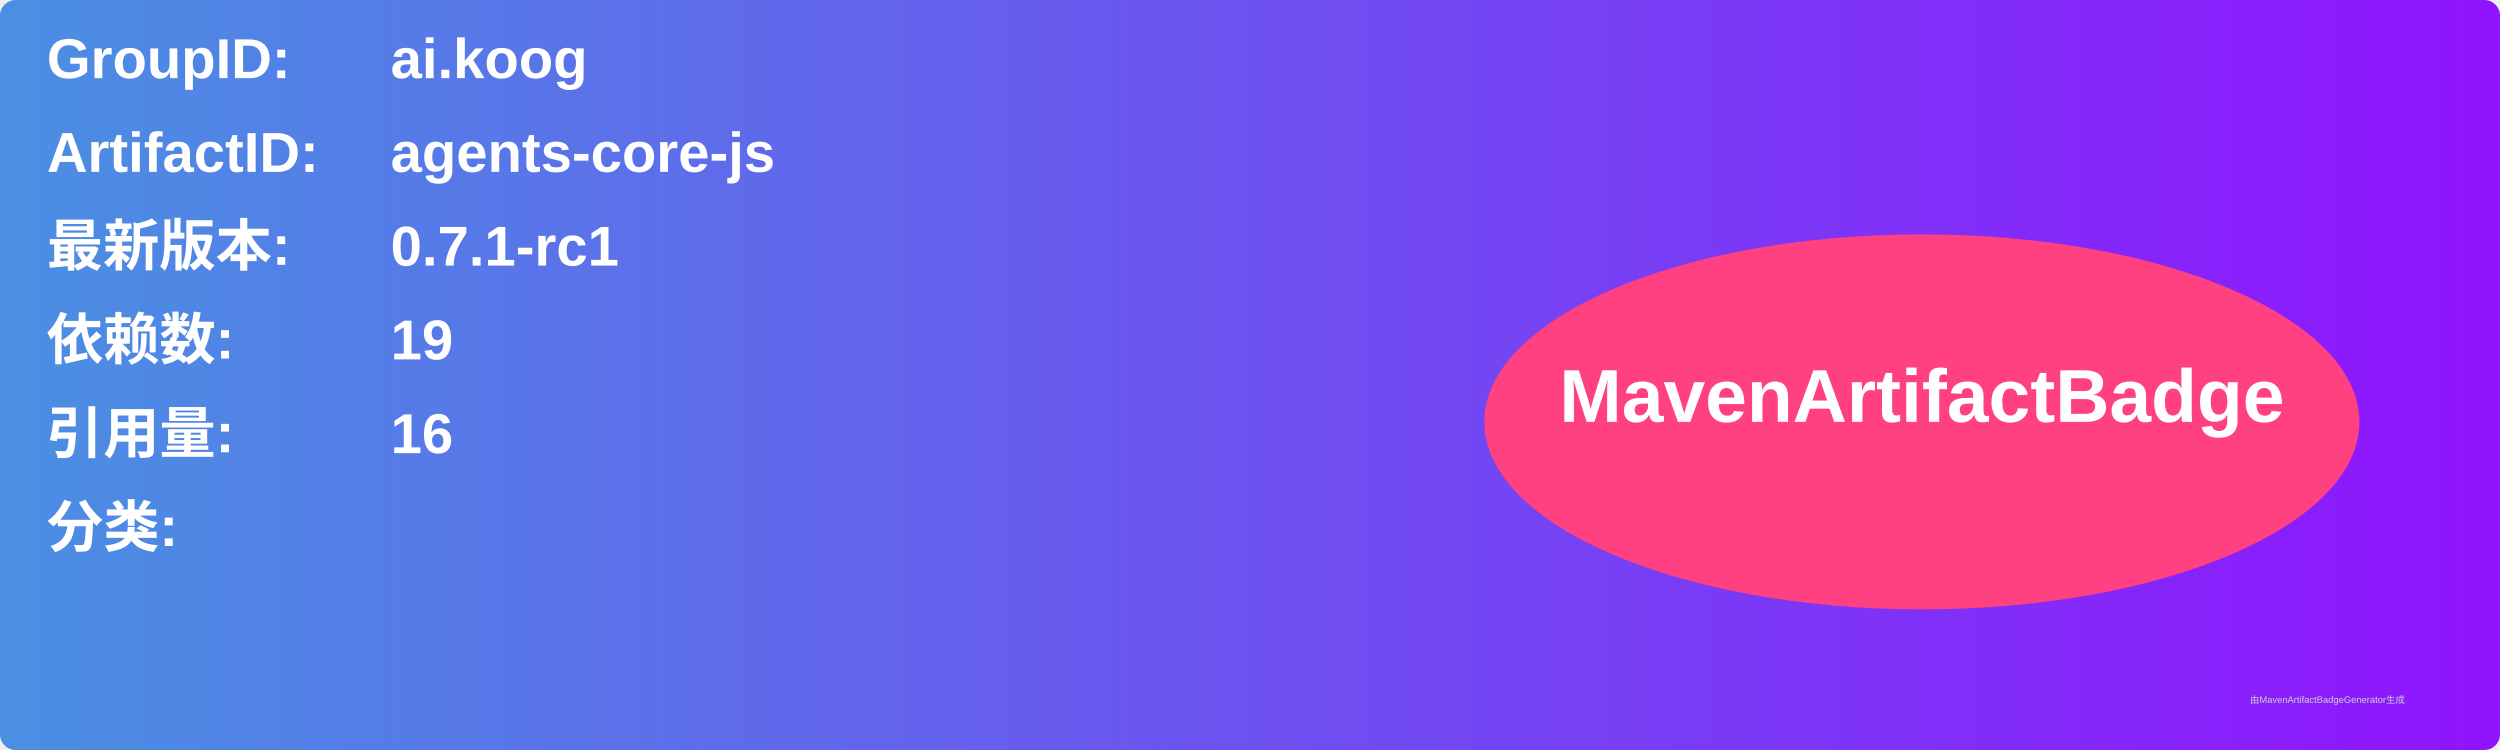
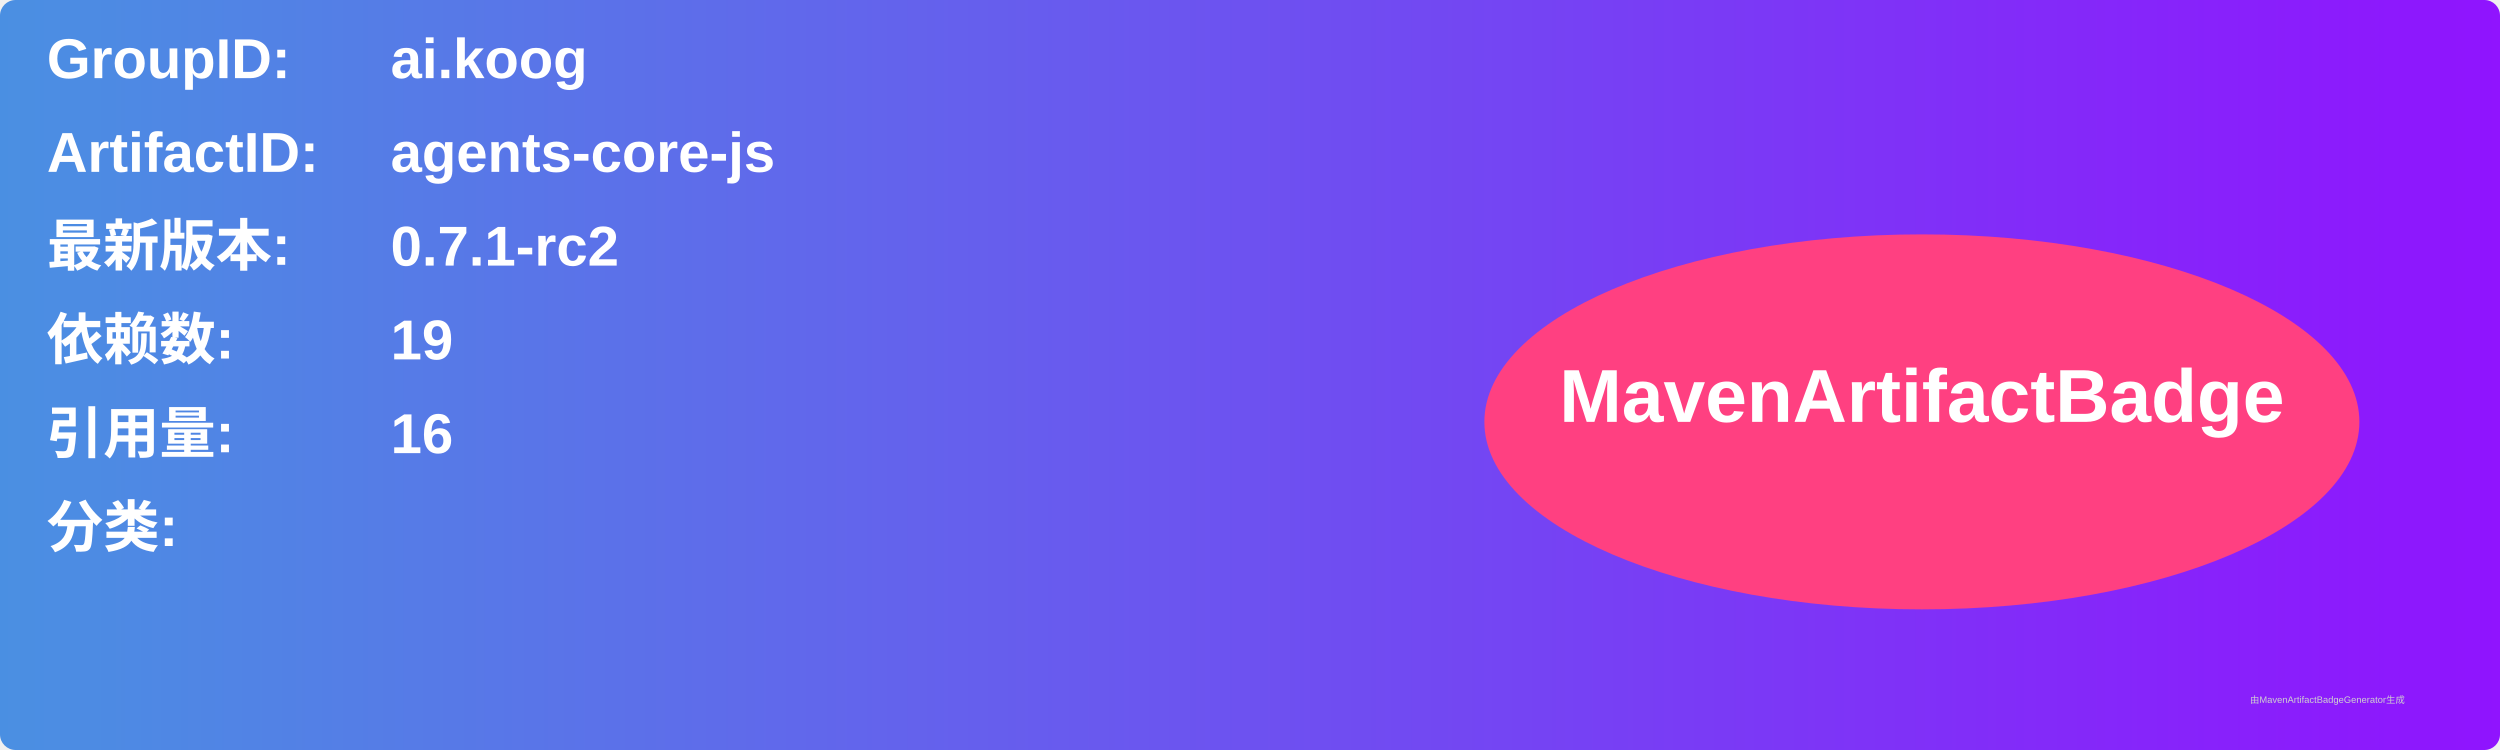
<svg xmlns="http://www.w3.org/2000/svg" width="800" height="240" viewBox="0 0 800 240">
  <linearGradient id="grad" x1="0%" y1="0%" x2="100%" y2="0%">
    <stop offset="0%" stop-color="#4a90e2" />
    <stop offset="100%" stop-color="#9013fe" />
  </linearGradient>
  <rect width="100%" height="100%" rx="5" ry="5" fill="url(#grad)" />
  <g transform="translate(15, 15)">
    <text x="0" y="10" font-family="Arial" font-size="18" fill="white" font-weight="bold" width="260">GroupID:</text>
    <text x="110" y="10" font-family="Arial" font-size="18" fill="white" font-weight="bold" width="460">ai.koog</text>
    <text x="0" y="40" font-family="Arial" font-size="18" fill="white" font-weight="bold" width="260">ArtifactID:</text>
    <text x="110" y="40" font-family="Arial" font-size="18" fill="white" font-weight="bold" width="460">agents-core-js</text>
    <text x="0" y="70" font-family="Arial" font-size="18" fill="white" font-weight="bold">最新版本:</text>
    <text x="110" y="70" font-family="Arial" font-size="18" fill="white" font-weight="bold">
-       <tspan font-weight="bold">0.7.1-rc1</tspan>
+       <tspan font-weight="bold">0.7.1-rc2</tspan>
    </text>
    <text x="0" y="100" font-family="Arial" font-size="18" fill="white" font-weight="bold">依赖数: </text>
    <text x="110" y="100" font-family="Arial" font-size="18" fill="white">
      <tspan font-weight="bold">19</tspan>
    </text>
    <text x="0" y="130" font-family="Arial" font-size="18" fill="white" font-weight="bold">引用量: </text>
    <text x="110" y="130" font-family="Arial" font-size="18" fill="white">
      <tspan font-weight="bold">16</tspan>
    </text>
    <text x="0" y="160" font-family="Arial" font-size="18" fill="white" font-weight="bold">分类:</text>
    <text x="10" y="190" font-family="Arial" font-size="10" fill="white">
      <tspan font-weight="bold" />
    </text>
    <ellipse cx="600" cy="120" rx="140" ry="60" fill="#ff4081" />
    <text x="600" y="120" text-anchor="middle" font-family="Arial" font-size="24" fill="white" font-weight="bold">MavenArtifactBadge</text>
  </g>
  <text x="720" y="225" font-family="Arial" font-size="3" fill="#d0d0d0">由MavenArtifactBadgeGenerator生成</text>
</svg>
